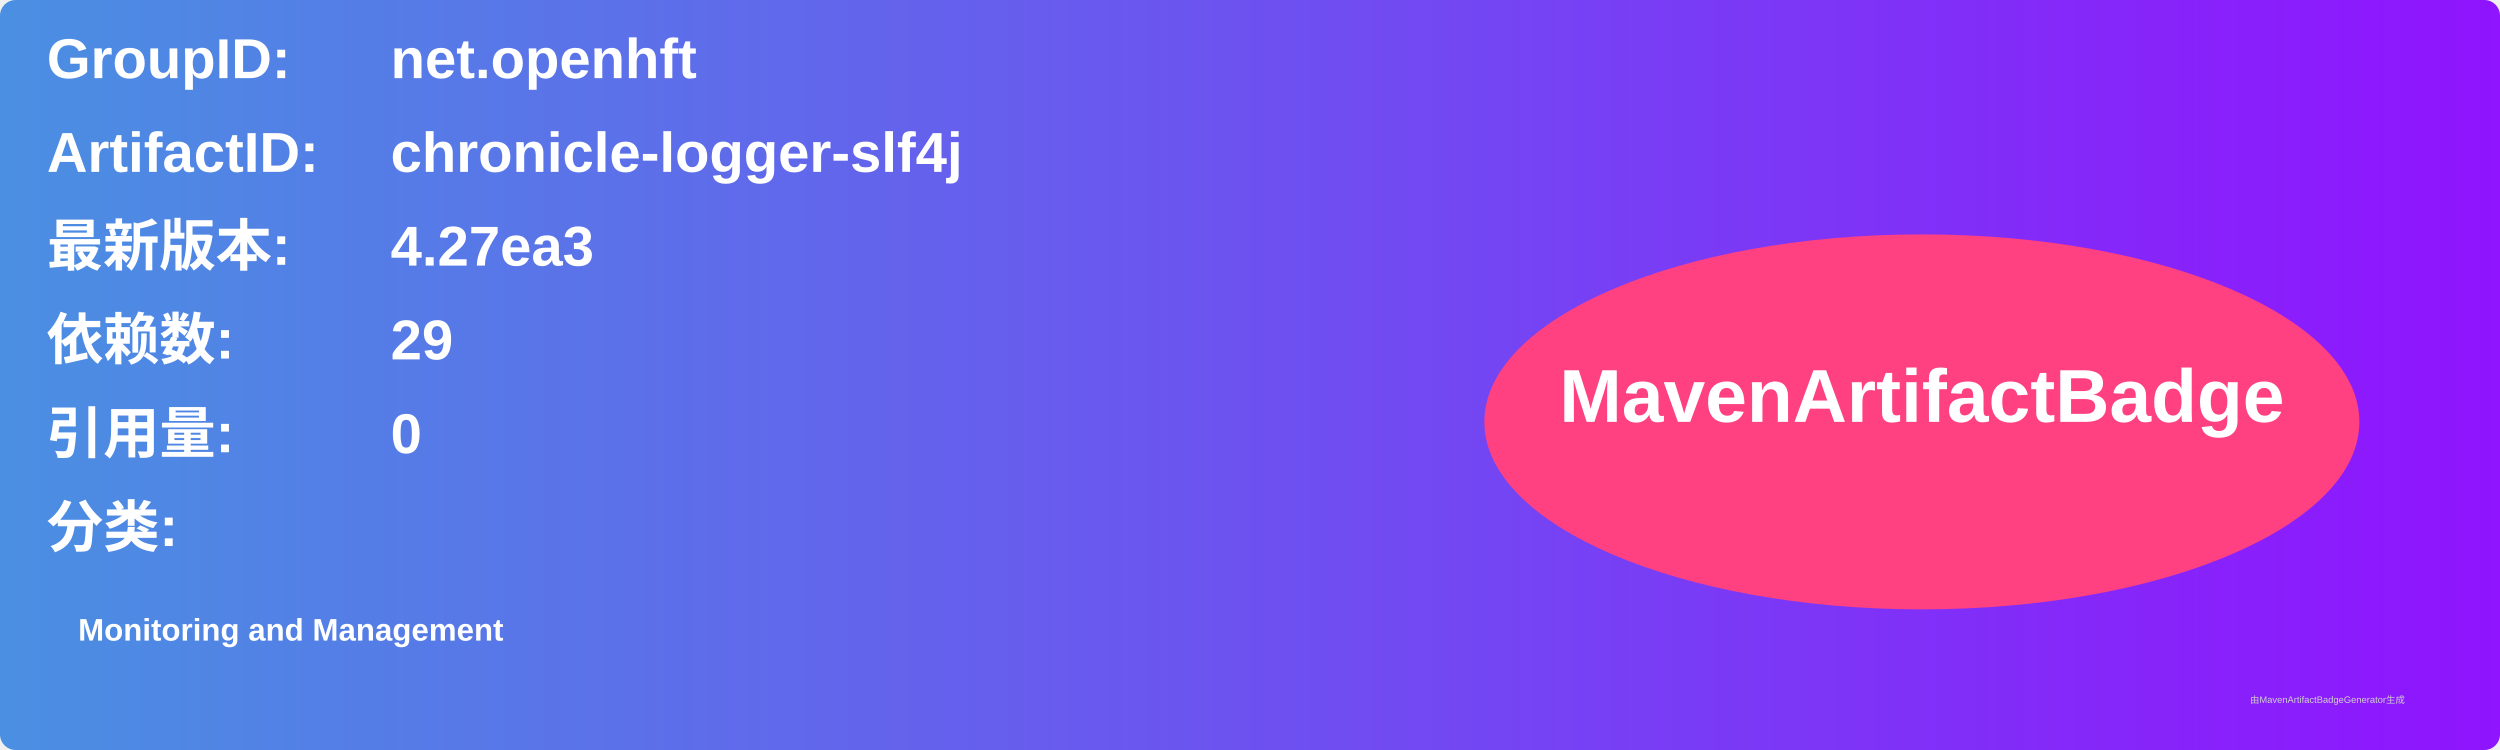
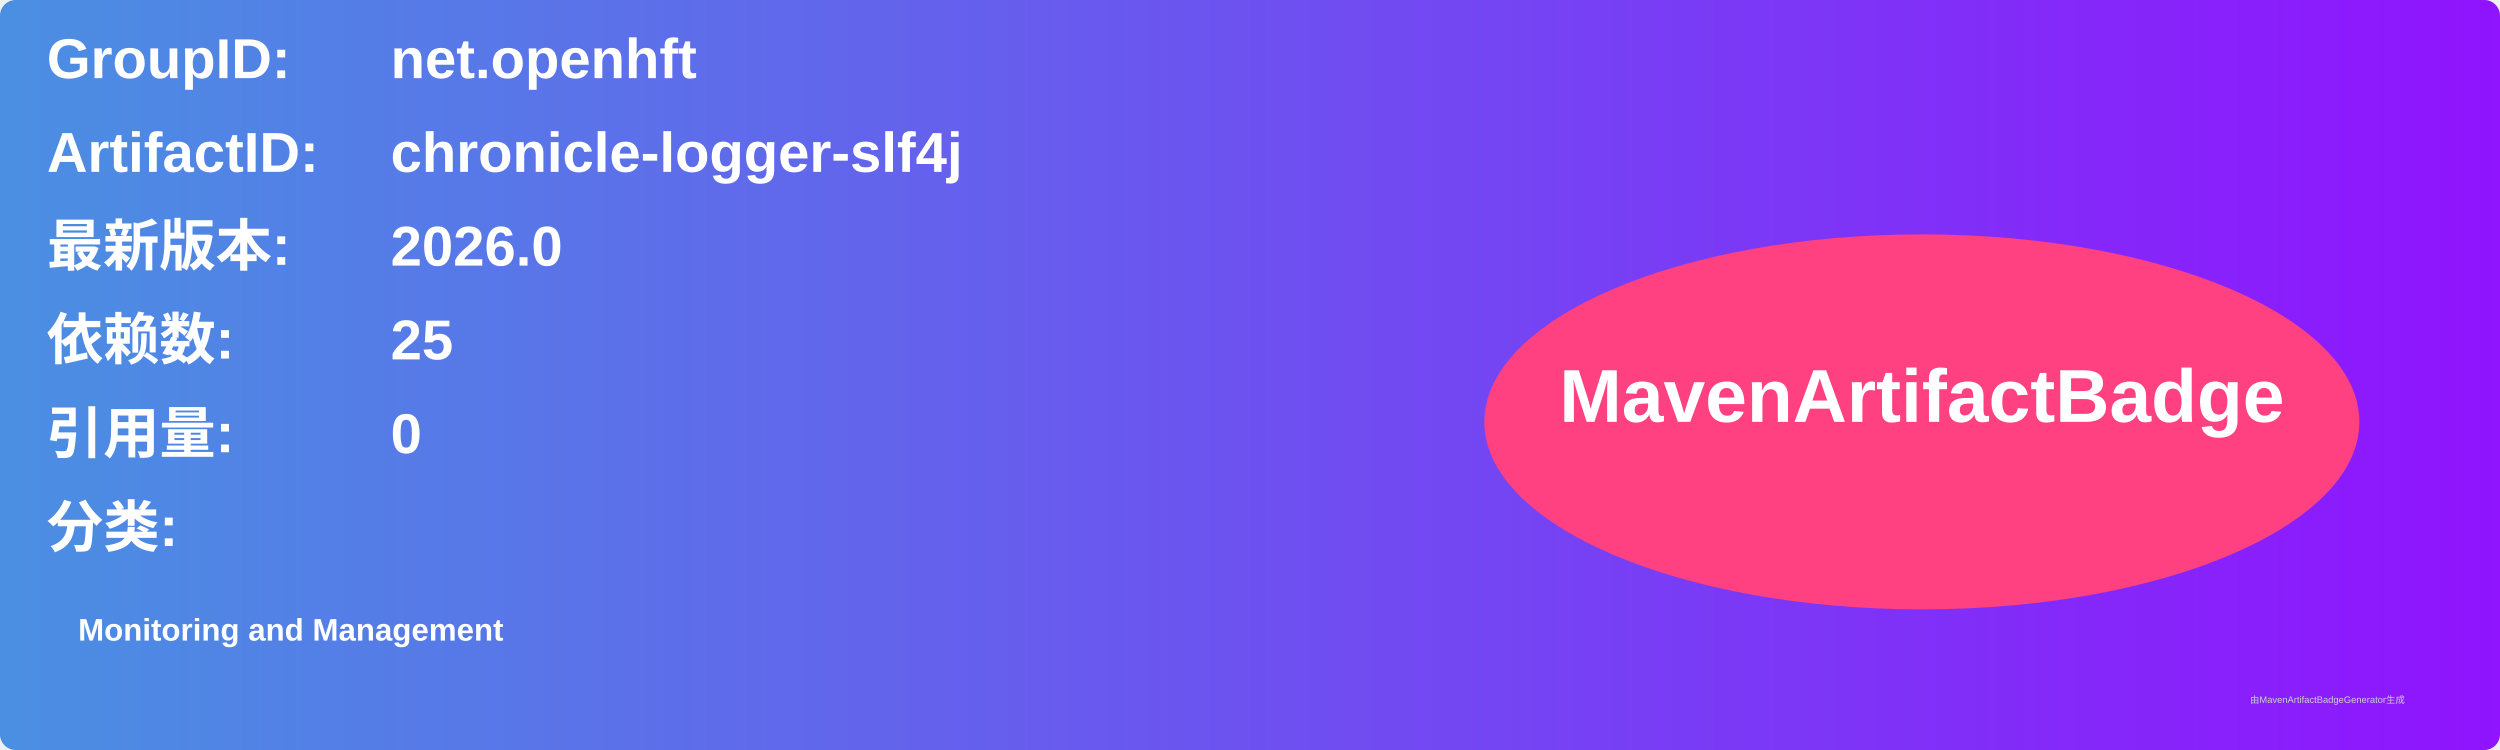
<svg xmlns="http://www.w3.org/2000/svg" width="800" height="240" viewBox="0 0 800 240">
  <linearGradient id="grad" x1="0%" y1="0%" x2="100%" y2="0%">
    <stop offset="0%" stop-color="#4a90e2" />
    <stop offset="100%" stop-color="#9013fe" />
  </linearGradient>
  <rect width="100%" height="100%" rx="5" ry="5" fill="url(#grad)" />
  <g transform="translate(15, 15)">
    <text x="0" y="10" font-family="Arial" font-size="18" fill="white" font-weight="bold" width="260">GroupID:</text>
    <text x="110" y="10" font-family="Arial" font-size="18" fill="white" font-weight="bold" width="460">net.openhft</text>
    <text x="0" y="40" font-family="Arial" font-size="18" fill="white" font-weight="bold" width="260">ArtifactID:</text>
    <text x="110" y="40" font-family="Arial" font-size="18" fill="white" font-weight="bold" width="460">chronicle-logger-slf4j</text>
    <text x="0" y="70" font-family="Arial" font-size="18" fill="white" font-weight="bold">最新版本:</text>
    <text x="110" y="70" font-family="Arial" font-size="18" fill="white" font-weight="bold">
-       <tspan font-weight="bold">4.27ea3</tspan>
+       <tspan font-weight="bold">2026.0</tspan>
    </text>
    <text x="0" y="100" font-family="Arial" font-size="18" fill="white" font-weight="bold">依赖数: </text>
    <text x="110" y="100" font-family="Arial" font-size="18" fill="white">
-       <tspan font-weight="bold">29</tspan>
+       <tspan font-weight="bold">25</tspan>
    </text>
    <text x="0" y="130" font-family="Arial" font-size="18" fill="white" font-weight="bold">引用量: </text>
    <text x="110" y="130" font-family="Arial" font-size="18" fill="white">
      <tspan font-weight="bold">0</tspan>
    </text>
    <text x="0" y="160" font-family="Arial" font-size="18" fill="white" font-weight="bold">分类:</text>
    <text x="10" y="190" font-family="Arial" font-size="10" fill="white">
      <tspan font-weight="bold">Monitoring and Management</tspan>
    </text>
    <ellipse cx="600" cy="120" rx="140" ry="60" fill="#ff4081" />
    <text x="600" y="120" text-anchor="middle" font-family="Arial" font-size="24" fill="white" font-weight="bold">MavenArtifactBadge</text>
  </g>
  <text x="720" y="225" font-family="Arial" font-size="3" fill="#d0d0d0">由MavenArtifactBadgeGenerator生成</text>
</svg>
